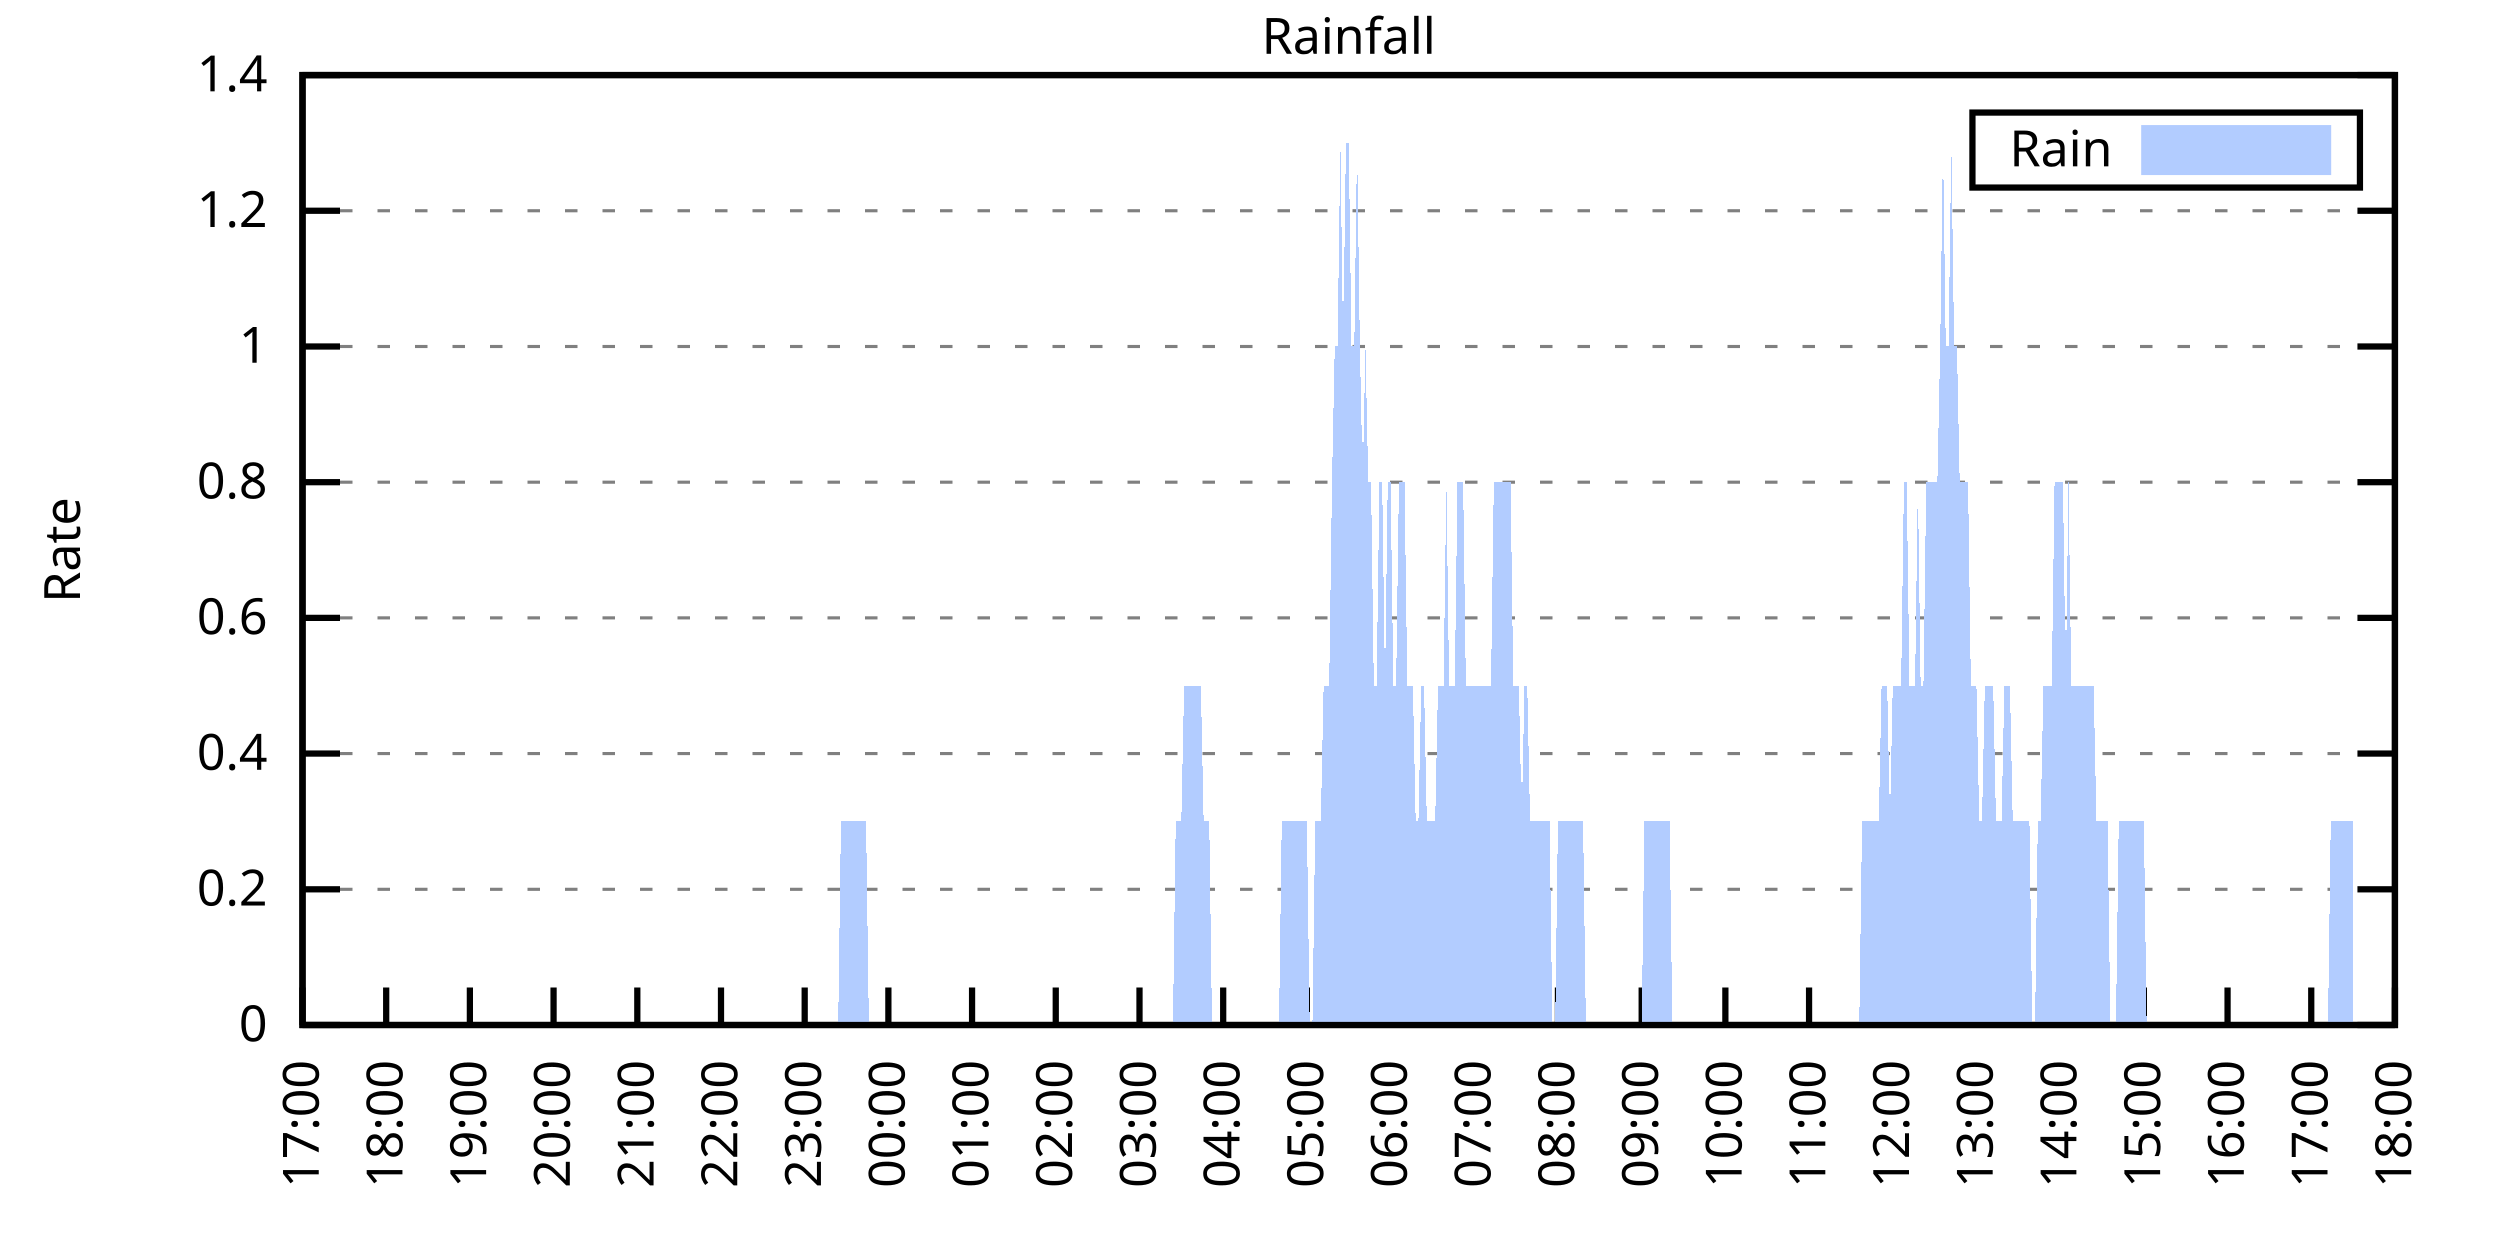
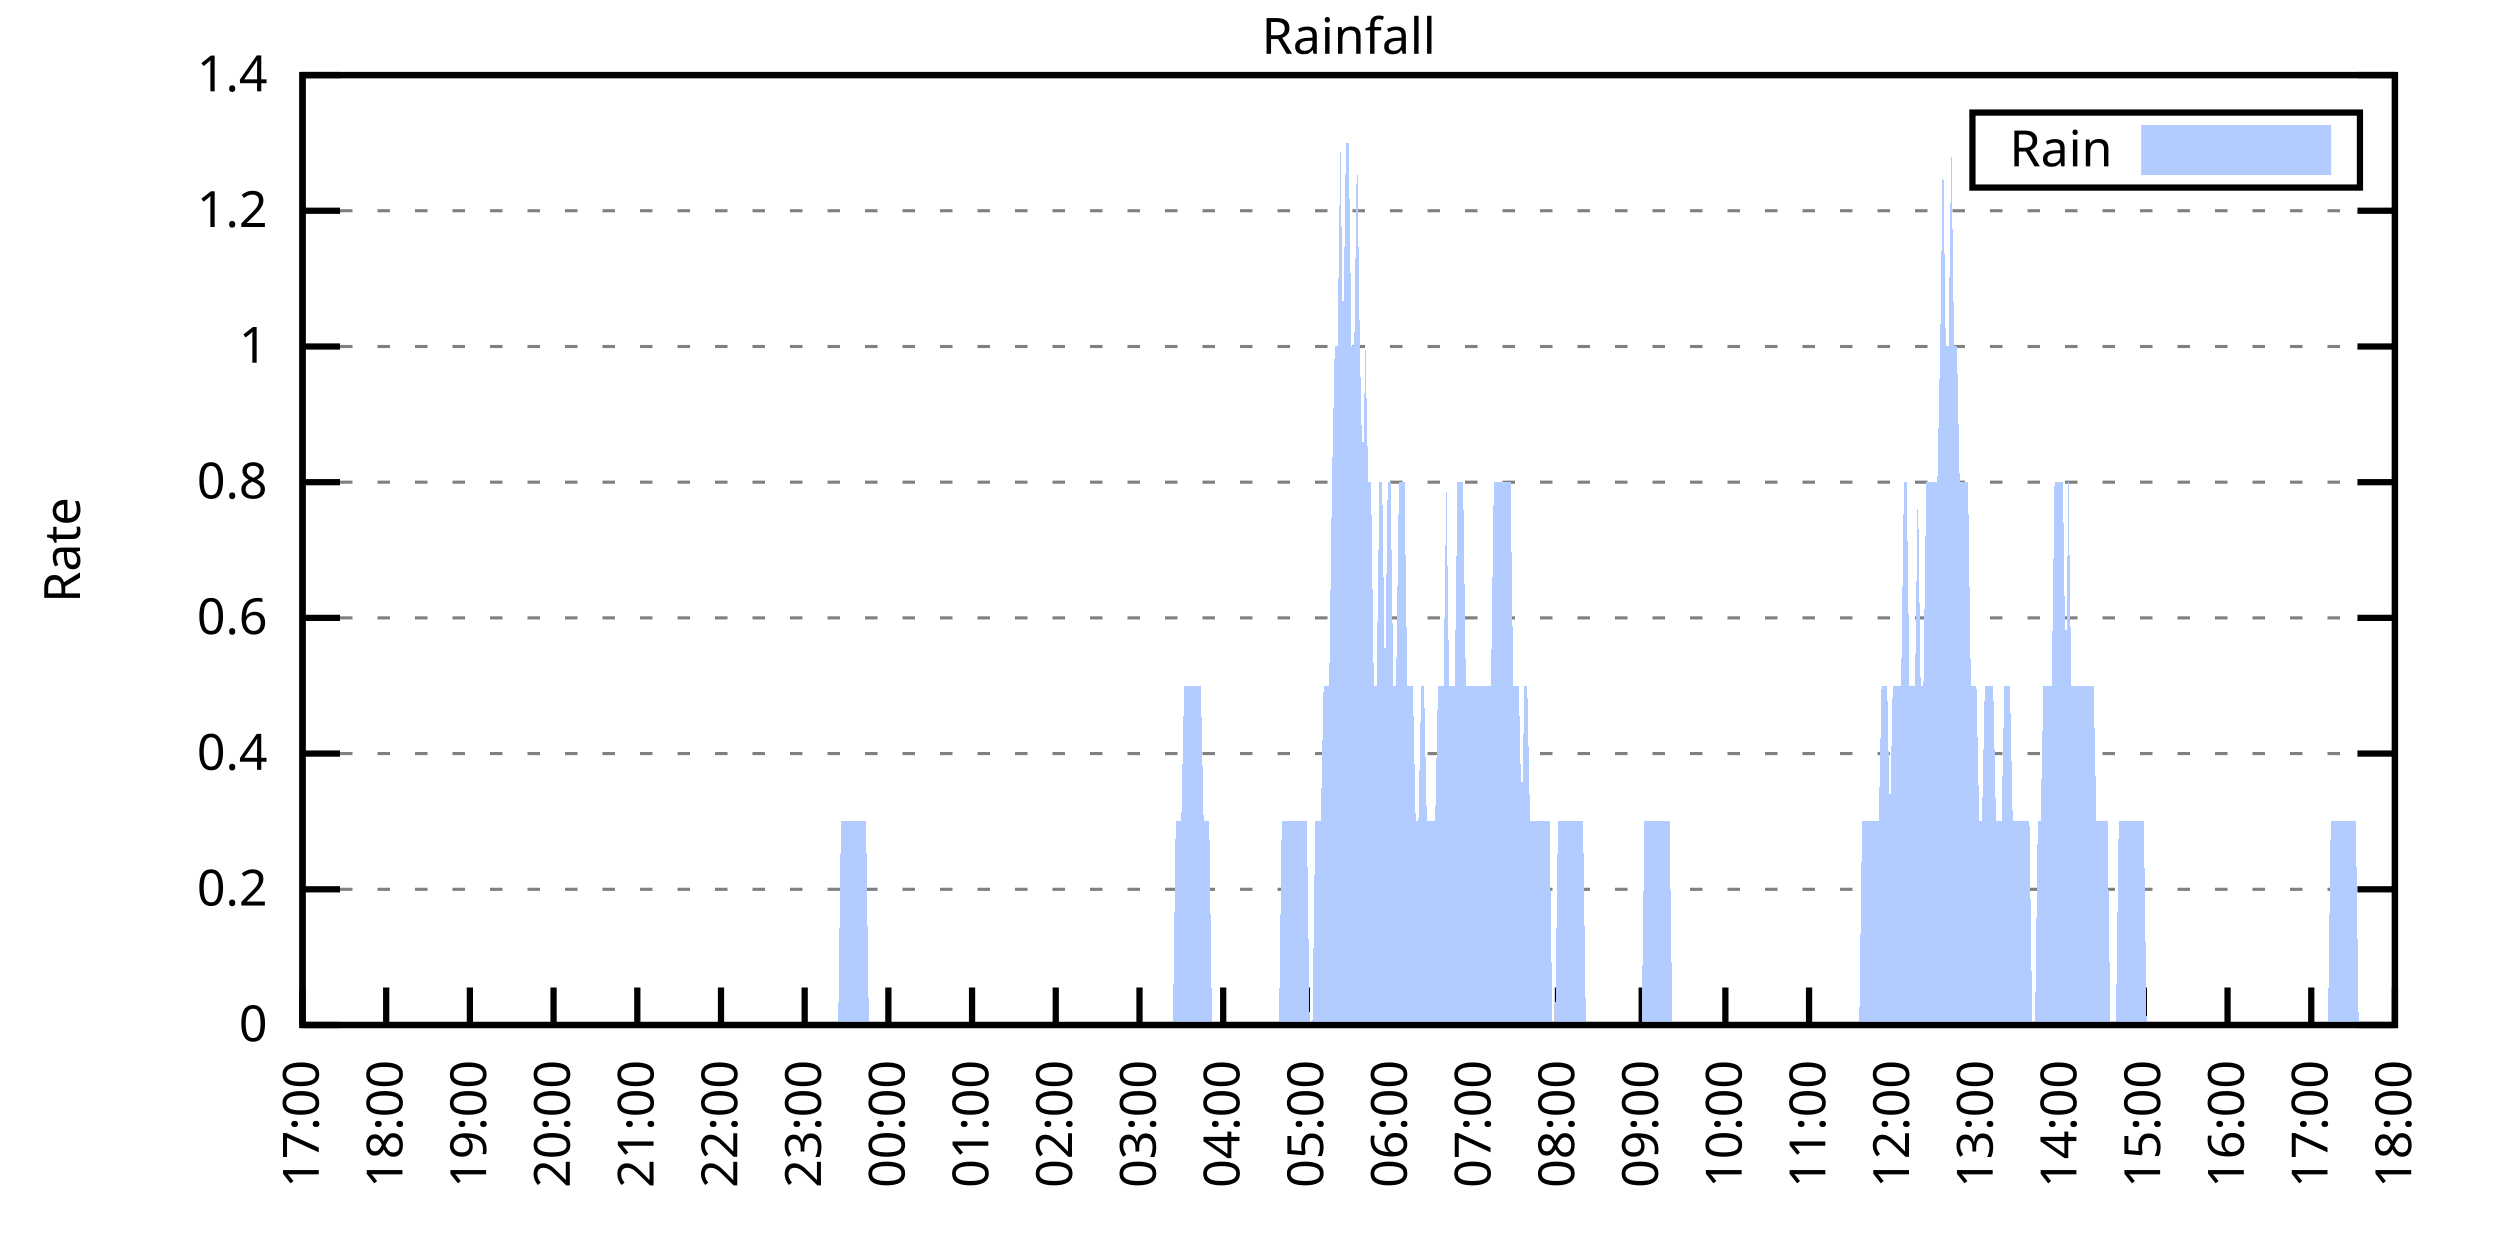
<svg xmlns="http://www.w3.org/2000/svg" xmlns:xlink="http://www.w3.org/1999/xlink" width="400" height="200" viewBox="0 0 400 200">
  <g id="gnuplot_canvas">
    <rect x="0" y="0" width="400" height="200" fill="none" />
    <defs>
      <circle id="gpDot" r="0.5" stroke-width="0.5" stroke="currentColor" />
      <path id="gpPt0" stroke-width="0.333" stroke="currentColor" d="M-1,0 h2 M0,-1 v2" />
      <path id="gpPt1" stroke-width="0.333" stroke="currentColor" d="M-1,-1 L1,1 M1,-1 L-1,1" />
      <path id="gpPt2" stroke-width="0.333" stroke="currentColor" d="M-1,0 L1,0 M0,-1 L0,1 M-1,-1 L1,1 M-1,1 L1,-1" />
      <rect id="gpPt3" stroke-width="0.333" stroke="currentColor" x="-1" y="-1" width="2" height="2" />
      <rect id="gpPt4" stroke-width="0.333" stroke="currentColor" fill="currentColor" x="-1" y="-1" width="2" height="2" />
      <circle id="gpPt5" stroke-width="0.333" stroke="currentColor" cx="0" cy="0" r="1" />
      <use xlink:href="#gpPt5" id="gpPt6" fill="currentColor" stroke="none" />
      <path id="gpPt7" stroke-width="0.333" stroke="currentColor" d="M0,-1.33 L-1.33,0.67 L1.33,0.67 z" />
      <use xlink:href="#gpPt7" id="gpPt8" fill="currentColor" stroke="none" />
      <use xlink:href="#gpPt7" id="gpPt9" stroke="currentColor" transform="rotate(180)" />
      <use xlink:href="#gpPt9" id="gpPt10" fill="currentColor" stroke="none" />
      <use xlink:href="#gpPt3" id="gpPt11" stroke="currentColor" transform="rotate(45)" />
      <use xlink:href="#gpPt11" id="gpPt12" fill="currentColor" stroke="none" />
      <path id="gpPt13" stroke-width="0.333" stroke="currentColor" d="M0,1.330 L1.265,0.411 L0.782,-1.067 L-0.782,-1.076 L-1.265,0.411 z" />
      <use xlink:href="#gpPt13" id="gpPt14" fill="currentColor" stroke="none" />
      <filter id="textbox" filterUnits="objectBoundingBox" x="0" y="0" height="1" width="1">
        <feFlood flood-color="white" flood-opacity="1" result="bgnd" />
        <feComposite in="SourceGraphic" in2="bgnd" operator="atop" />
      </filter>
      <filter id="greybox" filterUnits="objectBoundingBox" x="0" y="0" height="1" width="1">
        <feFlood flood-color="lightgrey" flood-opacity="1" result="grey" />
        <feComposite in="SourceGraphic" in2="grey" operator="atop" />
      </filter>
    </defs>
    <g fill="none" color="white" stroke="currentColor" stroke-width="1.00" stroke-linecap="butt" stroke-linejoin="miter">
</g>
    <g fill="none" color="black" stroke="currentColor" stroke-width="1.00" stroke-linecap="butt" stroke-linejoin="miter">
      <g stroke="none" shape-rendering="crispEdges">
        <polygon fill="rgb(255, 255, 255)" points="48.40,164.00 383.18,164.00 383.18,12.02 48.40,12.02 " />
      </g>
    </g>
    <g fill="none" color="black" stroke="currentColor" stroke-width="1.00" stroke-linecap="butt" stroke-linejoin="miter">
</g>
    <g fill="none" color="black" stroke="black" stroke-width="0.50" stroke-linecap="butt" stroke-linejoin="miter">
</g>
    <g fill="none" color="gray" stroke="currentColor" stroke-width="0.50" stroke-linecap="butt" stroke-linejoin="miter">
      <path stroke="gray" stroke-dasharray="2,4" class="gridline" d="M48.40,164.00 L383.19,164.00  " />
    </g>
    <g fill="none" color="gray" stroke="gray" stroke-width="1.00" stroke-linecap="butt" stroke-linejoin="miter">
</g>
    <g fill="none" color="black" stroke="currentColor" stroke-width="1.00" stroke-linecap="butt" stroke-linejoin="miter">
      <path stroke="black" d="M48.40,164.00 L54.40,164.00 M383.19,164.00 L377.19,164.00  " />
      <g transform="translate(42.80,166.60)" stroke="none" fill="black" font-family="Sans" font-size="8.00" text-anchor="end">
        <text>
          <tspan font-family="Sans"> 0</tspan>
        </text>
      </g>
    </g>
    <g fill="none" color="black" stroke="currentColor" stroke-width="1.00" stroke-linecap="butt" stroke-linejoin="miter">
</g>
    <g fill="none" color="black" stroke="black" stroke-width="0.50" stroke-linecap="butt" stroke-linejoin="miter">
</g>
    <g fill="none" color="gray" stroke="currentColor" stroke-width="0.50" stroke-linecap="butt" stroke-linejoin="miter">
      <path stroke="gray" stroke-dasharray="2,4" class="gridline" d="M48.40,142.29 L383.19,142.29  " />
    </g>
    <g fill="none" color="gray" stroke="gray" stroke-width="1.00" stroke-linecap="butt" stroke-linejoin="miter">
</g>
    <g fill="none" color="black" stroke="currentColor" stroke-width="1.00" stroke-linecap="butt" stroke-linejoin="miter">
      <path stroke="black" d="M48.40,142.29 L54.40,142.29 M383.19,142.29 L377.19,142.29  " />
      <g transform="translate(42.80,144.89)" stroke="none" fill="black" font-family="Sans" font-size="8.00" text-anchor="end">
        <text>
          <tspan font-family="Sans"> 0.2</tspan>
        </text>
      </g>
    </g>
    <g fill="none" color="black" stroke="currentColor" stroke-width="1.00" stroke-linecap="butt" stroke-linejoin="miter">
</g>
    <g fill="none" color="black" stroke="black" stroke-width="0.50" stroke-linecap="butt" stroke-linejoin="miter">
</g>
    <g fill="none" color="gray" stroke="currentColor" stroke-width="0.50" stroke-linecap="butt" stroke-linejoin="miter">
      <path stroke="gray" stroke-dasharray="2,4" class="gridline" d="M48.40,120.57 L383.19,120.57  " />
    </g>
    <g fill="none" color="gray" stroke="gray" stroke-width="1.00" stroke-linecap="butt" stroke-linejoin="miter">
</g>
    <g fill="none" color="black" stroke="currentColor" stroke-width="1.00" stroke-linecap="butt" stroke-linejoin="miter">
      <path stroke="black" d="M48.40,120.57 L54.40,120.57 M383.19,120.57 L377.19,120.57  " />
      <g transform="translate(42.80,123.17)" stroke="none" fill="black" font-family="Sans" font-size="8.00" text-anchor="end">
        <text>
          <tspan font-family="Sans"> 0.4</tspan>
        </text>
      </g>
    </g>
    <g fill="none" color="black" stroke="currentColor" stroke-width="1.00" stroke-linecap="butt" stroke-linejoin="miter">
</g>
    <g fill="none" color="black" stroke="black" stroke-width="0.50" stroke-linecap="butt" stroke-linejoin="miter">
</g>
    <g fill="none" color="gray" stroke="currentColor" stroke-width="0.50" stroke-linecap="butt" stroke-linejoin="miter">
      <path stroke="gray" stroke-dasharray="2,4" class="gridline" d="M48.40,98.86 L383.19,98.86  " />
    </g>
    <g fill="none" color="gray" stroke="gray" stroke-width="1.00" stroke-linecap="butt" stroke-linejoin="miter">
</g>
    <g fill="none" color="black" stroke="currentColor" stroke-width="1.00" stroke-linecap="butt" stroke-linejoin="miter">
      <path stroke="black" d="M48.40,98.86 L54.40,98.86 M383.19,98.86 L377.19,98.86  " />
      <g transform="translate(42.80,101.46)" stroke="none" fill="black" font-family="Sans" font-size="8.00" text-anchor="end">
        <text>
          <tspan font-family="Sans"> 0.6</tspan>
        </text>
      </g>
    </g>
    <g fill="none" color="black" stroke="currentColor" stroke-width="1.00" stroke-linecap="butt" stroke-linejoin="miter">
</g>
    <g fill="none" color="black" stroke="black" stroke-width="0.50" stroke-linecap="butt" stroke-linejoin="miter">
</g>
    <g fill="none" color="gray" stroke="currentColor" stroke-width="0.50" stroke-linecap="butt" stroke-linejoin="miter">
      <path stroke="gray" stroke-dasharray="2,4" class="gridline" d="M48.40,77.15 L383.19,77.15  " />
    </g>
    <g fill="none" color="gray" stroke="gray" stroke-width="1.00" stroke-linecap="butt" stroke-linejoin="miter">
</g>
    <g fill="none" color="black" stroke="currentColor" stroke-width="1.00" stroke-linecap="butt" stroke-linejoin="miter">
      <path stroke="black" d="M48.40,77.15 L54.40,77.15 M383.19,77.15 L377.19,77.15  " />
      <g transform="translate(42.80,79.75)" stroke="none" fill="black" font-family="Sans" font-size="8.00" text-anchor="end">
        <text>
          <tspan font-family="Sans"> 0.8</tspan>
        </text>
      </g>
    </g>
    <g fill="none" color="black" stroke="currentColor" stroke-width="1.00" stroke-linecap="butt" stroke-linejoin="miter">
</g>
    <g fill="none" color="black" stroke="black" stroke-width="0.50" stroke-linecap="butt" stroke-linejoin="miter">
</g>
    <g fill="none" color="gray" stroke="currentColor" stroke-width="0.50" stroke-linecap="butt" stroke-linejoin="miter">
      <path stroke="gray" stroke-dasharray="2,4" class="gridline" d="M48.40,55.44 L383.19,55.44  " />
    </g>
    <g fill="none" color="gray" stroke="gray" stroke-width="1.00" stroke-linecap="butt" stroke-linejoin="miter">
</g>
    <g fill="none" color="black" stroke="currentColor" stroke-width="1.00" stroke-linecap="butt" stroke-linejoin="miter">
      <path stroke="black" d="M48.40,55.44 L54.40,55.44 M383.19,55.44 L377.19,55.44  " />
      <g transform="translate(42.80,58.04)" stroke="none" fill="black" font-family="Sans" font-size="8.00" text-anchor="end">
        <text>
          <tspan font-family="Sans"> 1</tspan>
        </text>
      </g>
    </g>
    <g fill="none" color="black" stroke="currentColor" stroke-width="1.00" stroke-linecap="butt" stroke-linejoin="miter">
</g>
    <g fill="none" color="black" stroke="black" stroke-width="0.50" stroke-linecap="butt" stroke-linejoin="miter">
</g>
    <g fill="none" color="gray" stroke="currentColor" stroke-width="0.50" stroke-linecap="butt" stroke-linejoin="miter">
      <path stroke="gray" stroke-dasharray="2,4" class="gridline" d="M48.40,33.72 L383.19,33.72  " />
    </g>
    <g fill="none" color="gray" stroke="gray" stroke-width="1.00" stroke-linecap="butt" stroke-linejoin="miter">
</g>
    <g fill="none" color="black" stroke="currentColor" stroke-width="1.00" stroke-linecap="butt" stroke-linejoin="miter">
      <path stroke="black" d="M48.40,33.72 L54.40,33.72 M383.19,33.72 L377.19,33.72  " />
      <g transform="translate(42.80,36.32)" stroke="none" fill="black" font-family="Sans" font-size="8.00" text-anchor="end">
        <text>
          <tspan font-family="Sans"> 1.2</tspan>
        </text>
      </g>
    </g>
    <g fill="none" color="black" stroke="currentColor" stroke-width="1.00" stroke-linecap="butt" stroke-linejoin="miter">
</g>
    <g fill="none" color="black" stroke="black" stroke-width="0.50" stroke-linecap="butt" stroke-linejoin="miter">
</g>
    <g fill="none" color="gray" stroke="currentColor" stroke-width="0.50" stroke-linecap="butt" stroke-linejoin="miter">
      <path stroke="gray" stroke-dasharray="2,4" class="gridline" d="M48.40,12.01 L383.19,12.01  " />
    </g>
    <g fill="none" color="gray" stroke="gray" stroke-width="1.00" stroke-linecap="butt" stroke-linejoin="miter">
</g>
    <g fill="none" color="black" stroke="currentColor" stroke-width="1.00" stroke-linecap="butt" stroke-linejoin="miter">
      <path stroke="black" d="M48.40,12.01 L54.40,12.01 M383.19,12.01 L377.19,12.01  " />
      <g transform="translate(42.80,14.61)" stroke="none" fill="black" font-family="Sans" font-size="8.00" text-anchor="end">
        <text>
          <tspan font-family="Sans"> 1.4</tspan>
        </text>
      </g>
    </g>
    <g fill="none" color="black" stroke="currentColor" stroke-width="1.00" stroke-linecap="butt" stroke-linejoin="miter">
      <path stroke="black" d="M48.40,164.00 L48.40,158.00  " />
      <g transform="translate(51.00,169.60) rotate(270.00)" stroke="none" fill="black" font-family="Sans" font-size="8.00" text-anchor="end">
        <text>
          <tspan font-family="Sans">17:00</tspan>
        </text>
      </g>
    </g>
    <g fill="none" color="black" stroke="currentColor" stroke-width="1.00" stroke-linecap="butt" stroke-linejoin="miter">
      <path stroke="black" d="M61.79,164.00 L61.79,158.00  " />
      <g transform="translate(64.39,169.60) rotate(270.00)" stroke="none" fill="black" font-family="Sans" font-size="8.00" text-anchor="end">
        <text>
          <tspan font-family="Sans">18:00</tspan>
        </text>
      </g>
    </g>
    <g fill="none" color="black" stroke="currentColor" stroke-width="1.00" stroke-linecap="butt" stroke-linejoin="miter">
      <path stroke="black" d="M75.18,164.00 L75.18,158.00  " />
      <g transform="translate(77.78,169.60) rotate(270.00)" stroke="none" fill="black" font-family="Sans" font-size="8.00" text-anchor="end">
        <text>
          <tspan font-family="Sans">19:00</tspan>
        </text>
      </g>
    </g>
    <g fill="none" color="black" stroke="currentColor" stroke-width="1.00" stroke-linecap="butt" stroke-linejoin="miter">
      <path stroke="black" d="M88.57,164.00 L88.57,158.00  " />
      <g transform="translate(91.17,169.60) rotate(270.00)" stroke="none" fill="black" font-family="Sans" font-size="8.00" text-anchor="end">
        <text>
          <tspan font-family="Sans">20:00</tspan>
        </text>
      </g>
    </g>
    <g fill="none" color="black" stroke="currentColor" stroke-width="1.00" stroke-linecap="butt" stroke-linejoin="miter">
      <path stroke="black" d="M101.97,164.00 L101.97,158.00  " />
      <g transform="translate(104.57,169.60) rotate(270.00)" stroke="none" fill="black" font-family="Sans" font-size="8.00" text-anchor="end">
        <text>
          <tspan font-family="Sans">21:00</tspan>
        </text>
      </g>
    </g>
    <g fill="none" color="black" stroke="currentColor" stroke-width="1.00" stroke-linecap="butt" stroke-linejoin="miter">
      <path stroke="black" d="M115.36,164.00 L115.36,158.00  " />
      <g transform="translate(117.96,169.60) rotate(270.00)" stroke="none" fill="black" font-family="Sans" font-size="8.00" text-anchor="end">
        <text>
          <tspan font-family="Sans">22:00</tspan>
        </text>
      </g>
    </g>
    <g fill="none" color="black" stroke="currentColor" stroke-width="1.00" stroke-linecap="butt" stroke-linejoin="miter">
      <path stroke="black" d="M128.75,164.00 L128.75,158.00  " />
      <g transform="translate(131.35,169.60) rotate(270.00)" stroke="none" fill="black" font-family="Sans" font-size="8.00" text-anchor="end">
        <text>
          <tspan font-family="Sans">23:00</tspan>
        </text>
      </g>
    </g>
    <g fill="none" color="black" stroke="currentColor" stroke-width="1.00" stroke-linecap="butt" stroke-linejoin="miter">
      <path stroke="black" d="M142.14,164.00 L142.14,158.00  " />
      <g transform="translate(144.74,169.60) rotate(270.00)" stroke="none" fill="black" font-family="Sans" font-size="8.00" text-anchor="end">
        <text>
          <tspan font-family="Sans">00:00</tspan>
        </text>
      </g>
    </g>
    <g fill="none" color="black" stroke="currentColor" stroke-width="1.00" stroke-linecap="butt" stroke-linejoin="miter">
      <path stroke="black" d="M155.53,164.00 L155.53,158.00  " />
      <g transform="translate(158.13,169.60) rotate(270.00)" stroke="none" fill="black" font-family="Sans" font-size="8.00" text-anchor="end">
        <text>
          <tspan font-family="Sans">01:00</tspan>
        </text>
      </g>
    </g>
    <g fill="none" color="black" stroke="currentColor" stroke-width="1.00" stroke-linecap="butt" stroke-linejoin="miter">
      <path stroke="black" d="M168.92,164.00 L168.92,158.00  " />
      <g transform="translate(171.52,169.60) rotate(270.00)" stroke="none" fill="black" font-family="Sans" font-size="8.00" text-anchor="end">
        <text>
          <tspan font-family="Sans">02:00</tspan>
        </text>
      </g>
    </g>
    <g fill="none" color="black" stroke="currentColor" stroke-width="1.00" stroke-linecap="butt" stroke-linejoin="miter">
      <path stroke="black" d="M182.32,164.00 L182.32,158.00  " />
      <g transform="translate(184.92,169.60) rotate(270.00)" stroke="none" fill="black" font-family="Sans" font-size="8.00" text-anchor="end">
        <text>
          <tspan font-family="Sans">03:00</tspan>
        </text>
      </g>
    </g>
    <g fill="none" color="black" stroke="currentColor" stroke-width="1.00" stroke-linecap="butt" stroke-linejoin="miter">
      <path stroke="black" d="M195.71,164.00 L195.71,158.00  " />
      <g transform="translate(198.31,169.60) rotate(270.00)" stroke="none" fill="black" font-family="Sans" font-size="8.00" text-anchor="end">
        <text>
          <tspan font-family="Sans">04:00</tspan>
        </text>
      </g>
    </g>
    <g fill="none" color="black" stroke="currentColor" stroke-width="1.00" stroke-linecap="butt" stroke-linejoin="miter">
      <path stroke="black" d="M209.10,164.00 L209.10,158.00  " />
      <g transform="translate(211.70,169.60) rotate(270.00)" stroke="none" fill="black" font-family="Sans" font-size="8.00" text-anchor="end">
        <text>
          <tspan font-family="Sans">05:00</tspan>
        </text>
      </g>
    </g>
    <g fill="none" color="black" stroke="currentColor" stroke-width="1.00" stroke-linecap="butt" stroke-linejoin="miter">
      <path stroke="black" d="M222.49,164.00 L222.49,158.00  " />
      <g transform="translate(225.09,169.60) rotate(270.00)" stroke="none" fill="black" font-family="Sans" font-size="8.00" text-anchor="end">
        <text>
          <tspan font-family="Sans">06:00</tspan>
        </text>
      </g>
    </g>
    <g fill="none" color="black" stroke="currentColor" stroke-width="1.00" stroke-linecap="butt" stroke-linejoin="miter">
      <path stroke="black" d="M235.88,164.00 L235.88,158.00  " />
      <g transform="translate(238.48,169.60) rotate(270.00)" stroke="none" fill="black" font-family="Sans" font-size="8.00" text-anchor="end">
        <text>
          <tspan font-family="Sans">07:00</tspan>
        </text>
      </g>
    </g>
    <g fill="none" color="black" stroke="currentColor" stroke-width="1.00" stroke-linecap="butt" stroke-linejoin="miter">
      <path stroke="black" d="M249.27,164.00 L249.27,158.00  " />
      <g transform="translate(251.87,169.60) rotate(270.00)" stroke="none" fill="black" font-family="Sans" font-size="8.00" text-anchor="end">
        <text>
          <tspan font-family="Sans">08:00</tspan>
        </text>
      </g>
    </g>
    <g fill="none" color="black" stroke="currentColor" stroke-width="1.00" stroke-linecap="butt" stroke-linejoin="miter">
      <path stroke="black" d="M262.67,164.00 L262.67,158.00  " />
      <g transform="translate(265.27,169.60) rotate(270.00)" stroke="none" fill="black" font-family="Sans" font-size="8.00" text-anchor="end">
        <text>
          <tspan font-family="Sans">09:00</tspan>
        </text>
      </g>
    </g>
    <g fill="none" color="black" stroke="currentColor" stroke-width="1.00" stroke-linecap="butt" stroke-linejoin="miter">
      <path stroke="black" d="M276.06,164.00 L276.06,158.00  " />
      <g transform="translate(278.66,169.60) rotate(270.00)" stroke="none" fill="black" font-family="Sans" font-size="8.00" text-anchor="end">
        <text>
          <tspan font-family="Sans">10:00</tspan>
        </text>
      </g>
    </g>
    <g fill="none" color="black" stroke="currentColor" stroke-width="1.00" stroke-linecap="butt" stroke-linejoin="miter">
      <path stroke="black" d="M289.45,164.00 L289.45,158.00  " />
      <g transform="translate(292.05,169.60) rotate(270.00)" stroke="none" fill="black" font-family="Sans" font-size="8.00" text-anchor="end">
        <text>
          <tspan font-family="Sans">11:00</tspan>
        </text>
      </g>
    </g>
    <g fill="none" color="black" stroke="currentColor" stroke-width="1.00" stroke-linecap="butt" stroke-linejoin="miter">
      <path stroke="black" d="M302.84,164.00 L302.84,158.00  " />
      <g transform="translate(305.44,169.60) rotate(270.00)" stroke="none" fill="black" font-family="Sans" font-size="8.00" text-anchor="end">
        <text>
          <tspan font-family="Sans">12:00</tspan>
        </text>
      </g>
    </g>
    <g fill="none" color="black" stroke="currentColor" stroke-width="1.00" stroke-linecap="butt" stroke-linejoin="miter">
      <path stroke="black" d="M316.23,164.00 L316.23,158.00  " />
      <g transform="translate(318.83,169.60) rotate(270.00)" stroke="none" fill="black" font-family="Sans" font-size="8.00" text-anchor="end">
        <text>
          <tspan font-family="Sans">13:00</tspan>
        </text>
      </g>
    </g>
    <g fill="none" color="black" stroke="currentColor" stroke-width="1.00" stroke-linecap="butt" stroke-linejoin="miter">
      <path stroke="black" d="M329.62,164.00 L329.62,158.00  " />
      <g transform="translate(332.22,169.60) rotate(270.00)" stroke="none" fill="black" font-family="Sans" font-size="8.00" text-anchor="end">
        <text>
          <tspan font-family="Sans">14:00</tspan>
        </text>
      </g>
    </g>
    <g fill="none" color="black" stroke="currentColor" stroke-width="1.00" stroke-linecap="butt" stroke-linejoin="miter">
      <path stroke="black" d="M343.02,164.00 L343.02,158.00  " />
      <g transform="translate(345.62,169.60) rotate(270.00)" stroke="none" fill="black" font-family="Sans" font-size="8.00" text-anchor="end">
        <text>
          <tspan font-family="Sans">15:00</tspan>
        </text>
      </g>
    </g>
    <g fill="none" color="black" stroke="currentColor" stroke-width="1.00" stroke-linecap="butt" stroke-linejoin="miter">
      <path stroke="black" d="M356.41,164.00 L356.41,158.00  " />
      <g transform="translate(359.01,169.60) rotate(270.00)" stroke="none" fill="black" font-family="Sans" font-size="8.00" text-anchor="end">
        <text>
          <tspan font-family="Sans">16:00</tspan>
        </text>
      </g>
    </g>
    <g fill="none" color="black" stroke="currentColor" stroke-width="1.00" stroke-linecap="butt" stroke-linejoin="miter">
      <path stroke="black" d="M369.80,164.00 L369.80,158.00  " />
      <g transform="translate(372.40,169.60) rotate(270.00)" stroke="none" fill="black" font-family="Sans" font-size="8.00" text-anchor="end">
        <text>
          <tspan font-family="Sans">17:00</tspan>
        </text>
      </g>
    </g>
    <g fill="none" color="black" stroke="currentColor" stroke-width="1.00" stroke-linecap="butt" stroke-linejoin="miter">
      <path stroke="black" d="M383.19,164.00 L383.19,158.00  " />
      <g transform="translate(385.79,169.60) rotate(270.00)" stroke="none" fill="black" font-family="Sans" font-size="8.00" text-anchor="end">
        <text>
          <tspan font-family="Sans">18:00</tspan>
        </text>
      </g>
    </g>
    <g fill="none" color="black" stroke="currentColor" stroke-width="1.00" stroke-linecap="butt" stroke-linejoin="miter">
</g>
    <g fill="none" color="black" stroke="currentColor" stroke-width="1.00" stroke-linecap="butt" stroke-linejoin="miter">
      <path stroke="black" d="M48.40,12.01 L48.40,164.00 L383.19,164.00 L383.19,12.01 L48.40,12.01 Z  " />
    </g>
    <g fill="none" color="black" stroke="currentColor" stroke-width="1.00" stroke-linecap="butt" stroke-linejoin="miter">
</g>
    <g fill="none" color="black" stroke="currentColor" stroke-width="1.00" stroke-linecap="butt" stroke-linejoin="miter">
      <path stroke="black" d="M315.59,30.01 L315.59,18.01 L377.59,18.01 L377.59,30.01 L315.59,30.01 Z  " />
    </g>
    <g id="Rainfall_plot_1">
      <g fill="none" color="white" stroke="black" stroke-width="2.00" stroke-linecap="butt" stroke-linejoin="miter">
</g>
      <g fill="none" color="black" stroke="currentColor" stroke-width="2.00" stroke-linecap="butt" stroke-linejoin="miter">
        <g transform="translate(337.99,26.61)" stroke="none" fill="black" font-family="Sans" font-size="8.00" text-anchor="end">
          <text>
            <tspan font-family="Sans">Rain</tspan>
          </text>
        </g>
      </g>
      <g fill="none" color="black" stroke="currentColor" stroke-width="2.00" stroke-linecap="butt" stroke-linejoin="miter">
        <g stroke="none" shape-rendering="crispEdges">
          <polygon fill="rgb(178, 204, 255)" points="343.59,27.01 371.99,27.01 371.99,21.01 343.59,21.01 " />
        </g>
        <path stroke="rgb(178, 204, 255)" d="M343.59,27.01 L371.99,27.01 L371.99,21.01 L343.59,21.01 L343.59,27.01 Z  " />
      </g>
      <g fill="none" color="black" stroke="currentColor" stroke-width="2.00" stroke-linecap="butt" stroke-linejoin="miter">
        <g stroke="none" shape-rendering="crispEdges">
-           <polygon fill="rgb(178, 204, 255)" points="55.54,164.00 55.99,164.00 56.43,164.00 56.88,164.00 57.33,164.00 57.77,164.00 58.22,164.00 58.67,164.00 59.11,164.00 59.56,164.00 60.01,164.00 60.45,164.00 60.90,164.00 61.35,164.00 61.79,164.00 62.24,164.00 62.68,164.00 63.13,164.00 63.58,164.00 64.02,164.00 64.47,164.00 64.92,164.00 65.36,164.00 65.81,164.00 66.26,164.00 66.70,164.00 67.15,164.00 67.59,164.00 68.04,164.00 68.49,164.00 68.93,164.00 69.38,164.00 69.83,164.00 70.27,164.00 70.72,164.00 71.17,164.00 71.61,164.00 72.06,164.00 72.50,164.00 72.95,164.00 73.40,164.00 73.84,164.00 74.29,164.00 74.74,164.00 75.18,164.00 75.63,164.00 76.08,164.00 76.52,164.00 76.97,164.00 77.42,164.00 77.86,164.00 78.31,164.00 78.75,164.00 79.20,164.00 79.65,164.00 80.09,164.00 80.54,164.00 80.99,164.00 81.43,164.00 81.88,164.00 82.33,164.00 82.77,164.00 83.22,164.00 83.66,164.00 84.11,164.00 84.56,164.00 85.00,164.00 85.45,164.00 85.90,164.00 86.34,164.00 86.79,164.00 87.24,164.00 87.68,164.00 88.13,164.00 88.57,164.00 89.02,164.00 89.47,164.00 89.91,164.00 90.36,164.00 90.81,164.00 91.25,164.00 91.70,164.00 92.15,164.00 92.59,164.00 93.04,164.00 93.49,164.00 93.93,164.00 94.38,164.00 94.82,164.00 95.27,164.00 95.72,164.00 96.16,164.00 96.61,164.00 97.06,164.00 97.50,164.00 97.95,164.00 98.40,164.00 98.84,164.00 99.29,164.00 99.73,164.00 100.18,164.00 100.63,164.00 101.07,164.00 101.52,164.00 101.97,164.00 102.41,164.00 102.86,164.00 103.31,164.00 103.75,164.00 104.20,164.00 104.64,164.00 105.09,164.00 105.54,164.00 105.98,164.00 106.43,164.00 106.88,164.00 107.32,164.00 107.77,164.00 108.22,164.00 108.66,164.00 109.11,164.00 109.55,164.00 110.00,164.00 110.45,164.00 110.89,164.00 111.34,164.00 111.79,164.00 112.23,164.00 112.68,164.00 113.13,164.00 113.57,164.00 114.02,164.00 114.47,164.00 114.91,164.00 115.36,164.00 115.80,164.00 116.25,164.00 116.70,164.00 117.14,164.00 117.59,164.00 118.04,164.00 118.48,164.00 118.93,164.00 119.38,164.00 119.82,164.00 120.27,164.00 120.71,164.00 121.16,164.00 121.61,164.00 122.05,164.00 122.50,164.00 122.95,164.00 123.39,164.00 123.84,164.00 124.29,164.00 124.73,164.00 125.18,164.00 125.62,164.00 126.07,164.00 126.52,164.00 126.96,164.00 127.41,164.00 127.86,164.00 128.30,164.00 128.75,164.00 129.20,164.00 129.64,164.00 130.09,164.00 130.54,164.00 130.98,164.00 131.43,164.00 131.87,164.00 132.32,164.00 132.77,164.00 133.21,164.00 133.66,164.00 134.11,164.00 134.55,131.43 135.00,131.43 135.45,131.43 135.89,131.43 136.34,131.43 136.78,131.43 137.23,131.43 137.68,131.43 138.12,131.43 138.57,131.43 139.02,164.00 139.46,164.00 139.91,164.00 140.36,164.00 140.80,164.00 141.25,164.00 141.69,164.00 142.14,164.00 142.59,164.00 143.03,164.00 143.48,164.00 143.93,164.00 144.37,164.00 144.82,164.00 145.27,164.00 145.71,164.00 146.16,164.00 146.61,164.00 147.05,164.00 147.50,164.00 147.94,164.00 148.39,164.00 148.84,164.00 149.28,164.00 149.73,164.00 150.18,164.00 150.62,164.00 151.07,164.00 151.52,164.00 151.96,164.00 152.41,164.00 152.85,164.00 153.30,164.00 153.75,164.00 154.19,164.00 154.64,164.00 155.09,164.00 155.53,164.00 155.98,164.00 156.43,164.00 156.87,164.00 157.32,164.00 157.76,164.00 158.21,164.00 158.66,164.00 159.10,164.00 159.55,164.00 160.00,164.00 160.44,164.00 160.89,164.00 161.34,164.00 161.78,164.00 162.23,164.00 162.67,164.00 163.12,164.00 163.57,164.00 164.01,164.00 164.46,164.00 164.91,164.00 165.35,164.00 165.80,164.00 166.25,164.00 166.69,164.00 167.14,164.00 167.59,164.00 168.03,164.00 168.48,164.00 168.92,164.00 169.37,164.00 169.82,164.00 170.26,164.00 170.71,164.00 171.16,164.00 171.60,164.00 172.05,164.00 172.50,164.00 172.94,164.00 173.39,164.00 173.83,164.00 174.28,164.00 174.73,164.00 175.17,164.00 175.62,164.00 176.07,164.00 176.51,164.00 176.96,164.00 177.41,164.00 177.85,164.00 178.30,164.00 178.74,164.00 179.19,164.00 179.64,164.00 180.08,164.00 180.53,164.00 180.98,164.00 181.42,164.00 181.87,164.00 182.32,164.00 182.76,164.00 183.21,164.00 183.66,164.00 184.10,164.00 184.55,164.00 184.99,164.00 185.44,164.00 185.89,164.00 186.33,164.00 186.78,164.00 187.23,164.00 187.67,164.00 188.12,131.43 188.57,131.43 189.01,131.43 189.46,109.72 189.90,109.72 190.35,109.72 190.80,109.72 191.24,109.72 191.69,109.72 192.14,109.72 192.58,131.43 193.03,131.43 193.48,131.43 193.92,164.00 194.37,164.00 194.81,164.00 195.26,164.00 195.71,164.00 196.15,164.00 196.60,164.00 197.05,164.00 197.49,164.00 197.94,164.00 198.39,164.00 198.83,164.00 199.28,164.00 199.73,164.00 200.17,164.00 200.62,164.00 201.06,164.00 201.51,164.00 201.96,164.00 202.40,164.00 202.85,164.00 203.30,164.00 203.74,164.00 204.19,164.00 204.64,164.00 205.08,131.43 205.53,131.43 205.97,131.43 206.42,131.43 206.87,131.43 207.31,131.43 207.76,131.43 208.21,131.43 208.65,131.43 209.10,131.43 209.55,164.00 209.99,164.00 210.44,131.43 210.88,131.43 211.33,131.43 211.78,109.72 212.22,109.72 212.67,109.72 213.12,77.15 213.56,55.44 214.01,55.44 214.46,22.87 214.90,55.44 215.35,22.87 215.80,22.87 216.24,55.44 216.69,55.44 217.13,22.87 217.58,55.44 218.03,77.15 218.47,55.44 218.92,77.15 219.37,77.15 219.81,109.72 220.26,109.72 220.71,77.15 221.15,77.15 221.60,109.72 222.04,77.15 222.49,77.15 222.94,109.72 223.38,109.72 223.83,77.15 224.28,77.15 224.72,77.15 225.17,109.72 225.62,109.72 226.06,109.72 226.51,131.43 226.95,131.43 227.40,109.72 227.85,109.72 228.29,131.43 228.74,131.43 229.19,131.43 229.63,131.43 230.08,109.72 230.53,109.72 230.97,109.72 231.42,77.15 231.86,109.72 232.31,109.72 232.76,109.72 233.20,77.15 233.65,77.15 234.10,77.15 234.54,109.72 234.99,109.72 235.44,109.72 235.88,109.72 236.33,109.72 236.78,109.72 237.22,109.72 237.67,109.72 238.11,109.72 238.56,109.72 239.01,77.15 239.45,77.15 239.90,77.15 240.35,77.15 240.79,77.15 241.24,77.15 241.69,77.15 242.13,109.72 242.58,109.72 243.02,109.72 243.47,131.43 243.92,109.72 244.36,109.72 244.81,131.43 245.26,131.43 245.70,131.43 246.15,131.43 246.60,131.43 247.04,131.43 247.49,131.43 247.93,131.43 248.38,164.00 248.83,164.00 249.27,131.43 249.72,131.43 250.17,131.43 250.61,131.43 251.06,131.43 251.51,131.43 251.95,131.43 252.40,131.43 252.85,131.43 253.29,131.43 253.74,164.00 254.18,164.00 254.63,164.00 255.08,164.00 255.52,164.00 255.97,164.00 256.42,164.00 256.86,164.00 257.31,164.00 257.76,164.00 258.20,164.00 258.65,164.00 259.09,164.00 259.54,164.00 259.99,164.00 260.43,164.00 260.88,164.00 261.33,164.00 261.77,164.00 262.22,164.00 262.67,164.00 263.11,131.43 263.56,131.43 264.00,131.43 264.45,131.43 264.90,131.43 265.34,131.43 265.79,131.43 266.24,131.43 266.68,131.43 267.13,131.43 267.58,164.00 268.02,164.00 268.47,164.00 268.92,164.00 269.36,164.00 269.81,164.00 270.25,164.00 270.70,164.00 271.15,164.00 271.59,164.00 272.04,164.00 272.49,164.00 272.93,164.00 273.38,164.00 273.83,164.00 274.27,164.00 274.72,164.00 275.16,164.00 275.61,164.00 276.06,164.00 276.50,164.00 276.95,164.00 277.40,164.00 277.84,164.00 278.29,164.00 278.74,164.00 279.18,164.00 279.63,164.00 280.07,164.00 280.52,164.00 280.97,164.00 281.41,164.00 281.86,164.00 282.31,164.00 282.75,164.00 283.20,164.00 283.65,164.00 284.09,164.00 284.54,164.00 284.98,164.00 285.43,164.00 285.88,164.00 286.32,164.00 286.77,164.00 287.22,164.00 287.66,164.00 288.11,164.00 288.56,164.00 289.00,164.00 289.45,164.00 289.90,164.00 290.34,164.00 290.79,164.00 291.23,164.00 291.68,164.00 292.13,164.00 292.57,164.00 293.02,164.00 293.47,164.00 293.91,164.00 294.36,164.00 294.81,164.00 295.25,164.00 295.70,164.00 296.14,164.00 296.59,164.00 297.04,164.00 297.48,164.00 297.93,131.43 298.38,131.43 298.82,131.43 299.27,131.43 299.72,131.43 300.16,131.43 300.61,131.43 301.05,109.72 301.50,109.72 301.95,109.72 302.39,131.43 302.84,109.72 303.29,109.72 303.73,109.72 304.18,109.72 304.63,77.15 305.07,77.15 305.52,109.72 305.97,109.72 306.41,109.72 306.86,77.15 307.30,109.72 307.75,109.72 308.20,77.15 308.64,77.15 309.09,77.15 309.54,77.15 309.98,77.15 310.43,55.44 310.88,22.87 311.32,55.44 311.77,55.44 312.21,22.87 312.66,55.44 313.11,55.44 313.55,77.15 314.00,77.15 314.45,77.15 314.89,77.15 315.34,109.72 315.79,109.72 316.23,109.72 316.68,131.43 317.12,131.43 317.57,109.72 318.02,109.72 318.46,109.72 318.91,109.72 319.36,131.43 319.80,131.43 320.25,131.43 320.70,109.72 321.14,109.72 321.59,109.72 322.04,131.43 322.48,131.43 322.93,131.43 323.37,131.43 323.82,131.43 324.27,131.43 324.71,131.43 325.16,164.00 325.61,164.00 326.05,131.43 326.50,131.43 326.95,109.72 327.39,109.72 327.84,109.72 328.28,109.72 328.73,77.15 329.18,77.15 329.62,77.15 330.07,77.15 330.52,109.72 330.96,77.15 331.41,109.72 331.86,109.72 332.30,109.72 332.75,109.72 333.19,109.72 333.64,109.72 334.09,109.72 334.53,109.72 334.98,109.72 335.43,131.43 335.87,131.43 336.32,131.43 336.77,131.43 337.21,131.43 337.66,164.00 338.10,164.00 338.55,164.00 339.00,131.43 339.44,131.43 339.89,131.43 340.34,131.43 340.78,131.43 341.23,131.43 341.68,131.43 342.12,131.43 342.57,131.43 343.02,131.43 343.46,164.00 343.91,164.00 344.35,164.00 344.80,164.00 345.25,164.00 345.69,164.00 346.14,164.00 346.59,164.00 347.03,164.00 347.48,164.00 347.93,164.00 348.37,164.00 348.82,164.00 349.26,164.00 349.71,164.00 350.16,164.00 350.60,164.00 351.05,164.00 351.50,164.00 351.94,164.00 352.39,164.00 352.84,164.00 353.28,164.00 353.73,164.00 354.17,164.00 354.62,164.00 355.07,164.00 355.51,164.00 355.96,164.00 356.41,164.00 356.85,164.00 357.30,164.00 357.75,164.00 358.19,164.00 358.64,164.00 359.09,164.00 359.53,164.00 359.98,164.00 360.42,164.00 360.87,164.00 361.32,164.00 361.76,164.00 362.21,164.00 362.66,164.00 363.10,164.00 363.55,164.00 364.00,164.00 364.44,164.00 364.89,164.00 365.33,164.00 365.78,164.00 366.23,164.00 366.67,164.00 367.12,164.00 367.57,164.00 368.01,164.00 368.46,164.00 368.91,164.00 369.35,164.00 369.80,164.00 370.24,164.00 370.69,164.00 371.14,164.00 371.58,164.00 372.03,164.00 372.48,164.00 372.92,131.43 373.37,131.43 373.82,131.43 374.26,131.43 374.71,131.43 375.16,131.43 375.60,131.43 376.05,131.43 376.49,131.43 376.49,164.00 55.54,164.00 " />
+           <polygon fill="rgb(178, 204, 255)" points="58.67,164.00 59.11,164.00 59.56,164.00 60.01,164.00 60.45,164.00 60.90,164.00 61.35,164.00 61.79,164.00 62.24,164.00 62.68,164.00 63.13,164.00 63.58,164.00 64.02,164.00 64.47,164.00 64.92,164.00 65.36,164.00 65.81,164.00 66.26,164.00 66.70,164.00 67.15,164.00 67.59,164.00 68.04,164.00 68.49,164.00 68.93,164.00 69.38,164.00 69.83,164.00 70.27,164.00 70.72,164.00 71.17,164.00 71.61,164.00 72.06,164.00 72.50,164.00 72.95,164.00 73.40,164.00 73.84,164.00 74.29,164.00 74.74,164.00 75.18,164.00 75.63,164.00 76.08,164.00 76.52,164.00 76.97,164.00 77.42,164.00 77.86,164.00 78.31,164.00 78.75,164.00 79.20,164.00 79.65,164.00 80.09,164.00 80.54,164.00 80.99,164.00 81.43,164.00 81.88,164.00 82.33,164.00 82.77,164.00 83.22,164.00 83.66,164.00 84.11,164.00 84.56,164.00 85.00,164.00 85.45,164.00 85.90,164.00 86.34,164.00 86.79,164.00 87.24,164.00 87.68,164.00 88.13,164.00 88.57,164.00 89.02,164.00 89.47,164.00 89.91,164.00 90.36,164.00 90.81,164.00 91.25,164.00 91.70,164.00 92.15,164.00 92.59,164.00 93.04,164.00 93.49,164.00 93.93,164.00 94.38,164.00 94.82,164.00 95.27,164.00 95.72,164.00 96.16,164.00 96.61,164.00 97.06,164.00 97.50,164.00 97.95,164.00 98.40,164.00 98.84,164.00 99.29,164.00 99.73,164.00 100.18,164.00 100.63,164.00 101.07,164.00 101.52,164.00 101.97,164.00 102.41,164.00 102.86,164.00 103.31,164.00 103.75,164.00 104.20,164.00 104.64,164.00 105.09,164.00 105.54,164.00 105.98,164.00 106.43,164.00 106.88,164.00 107.32,164.00 107.77,164.00 108.22,164.00 108.66,164.00 109.11,164.00 109.55,164.00 110.00,164.00 110.45,164.00 110.89,164.00 111.34,164.00 111.79,164.00 112.23,164.00 112.68,164.00 113.13,164.00 113.57,164.00 114.02,164.00 114.47,164.00 114.91,164.00 115.36,164.00 115.80,164.00 116.25,164.00 116.70,164.00 117.14,164.00 117.59,164.00 118.04,164.00 118.48,164.00 118.93,164.00 119.38,164.00 119.82,164.00 120.27,164.00 120.71,164.00 121.16,164.00 121.61,164.00 122.05,164.00 122.50,164.00 122.95,164.00 123.39,164.00 123.84,164.00 124.29,164.00 124.73,164.00 125.18,164.00 125.62,164.00 126.07,164.00 126.52,164.00 126.96,164.00 127.41,164.00 127.86,164.00 128.30,164.00 128.75,164.00 129.20,164.00 129.64,164.00 130.09,164.00 130.54,164.00 130.98,164.00 131.43,164.00 131.87,164.00 132.32,164.00 132.77,164.00 133.21,164.00 133.66,164.00 134.11,164.00 134.55,131.43 135.00,131.43 135.45,131.43 135.89,131.43 136.34,131.43 136.78,131.43 137.23,131.43 137.68,131.43 138.12,131.43 138.57,131.43 139.02,164.00 139.46,164.00 139.91,164.00 140.36,164.00 140.80,164.00 141.25,164.00 141.69,164.00 142.14,164.00 142.59,164.00 143.03,164.00 143.48,164.00 143.93,164.00 144.37,164.00 144.82,164.00 145.27,164.00 145.71,164.00 146.16,164.00 146.61,164.00 147.05,164.00 147.50,164.00 147.94,164.00 148.39,164.00 148.84,164.00 149.28,164.00 149.73,164.00 150.18,164.00 150.62,164.00 151.07,164.00 151.52,164.00 151.96,164.00 152.41,164.00 152.85,164.00 153.30,164.00 153.75,164.00 154.19,164.00 154.64,164.00 155.09,164.00 155.53,164.00 155.98,164.00 156.43,164.00 156.87,164.00 157.32,164.00 157.76,164.00 158.21,164.00 158.66,164.00 159.10,164.00 159.55,164.00 160.00,164.00 160.44,164.00 160.89,164.00 161.34,164.00 161.78,164.00 162.23,164.00 162.67,164.00 163.12,164.00 163.57,164.00 164.01,164.00 164.46,164.00 164.91,164.00 165.35,164.00 165.80,164.00 166.25,164.00 166.69,164.00 167.14,164.00 167.59,164.00 168.03,164.00 168.48,164.00 168.92,164.00 169.37,164.00 169.82,164.00 170.26,164.00 170.71,164.00 171.16,164.00 171.60,164.00 172.05,164.00 172.50,164.00 172.94,164.00 173.39,164.00 173.83,164.00 174.28,164.00 174.73,164.00 175.17,164.00 175.62,164.00 176.07,164.00 176.51,164.00 176.96,164.00 177.41,164.00 177.85,164.00 178.30,164.00 178.74,164.00 179.19,164.00 179.64,164.00 180.08,164.00 180.53,164.00 180.98,164.00 181.42,164.00 181.87,164.00 182.32,164.00 182.76,164.00 183.21,164.00 183.66,164.00 184.10,164.00 184.55,164.00 184.99,164.00 185.44,164.00 185.89,164.00 186.33,164.00 186.78,164.00 187.23,164.00 187.67,164.00 188.12,131.43 188.57,131.43 189.01,131.43 189.46,109.72 189.90,109.72 190.35,109.72 190.80,109.72 191.24,109.72 191.69,109.72 192.14,109.72 192.58,131.43 193.03,131.43 193.48,131.43 193.92,164.00 194.37,164.00 194.81,164.00 195.26,164.00 195.71,164.00 196.15,164.00 196.60,164.00 197.05,164.00 197.49,164.00 197.94,164.00 198.39,164.00 198.83,164.00 199.28,164.00 199.73,164.00 200.17,164.00 200.62,164.00 201.06,164.00 201.51,164.00 201.96,164.00 202.40,164.00 202.85,164.00 203.30,164.00 203.74,164.00 204.19,164.00 204.64,164.00 205.08,131.43 205.53,131.43 205.97,131.43 206.42,131.43 206.87,131.43 207.31,131.43 207.76,131.43 208.21,131.43 208.65,131.43 209.10,131.43 209.55,164.00 209.99,164.00 210.44,131.43 210.88,131.43 211.33,131.43 211.78,109.72 212.22,109.72 212.67,109.72 213.12,77.15 213.56,55.44 214.01,55.44 214.46,22.87 214.90,55.44 215.35,22.87 215.80,22.87 216.24,55.44 216.69,55.44 217.13,22.87 217.58,55.44 218.03,77.15 218.47,55.44 218.92,77.15 219.37,77.15 219.81,109.72 220.26,109.72 220.71,77.15 221.15,77.15 221.60,109.72 222.04,77.15 222.49,77.15 222.94,109.72 223.38,109.72 223.83,77.15 224.28,77.15 224.72,77.15 225.17,109.72 225.62,109.72 226.06,109.72 226.51,131.43 226.95,131.43 227.40,109.72 227.85,109.72 228.29,131.43 228.74,131.43 229.19,131.43 229.63,131.43 230.08,109.72 230.53,109.72 230.97,109.72 231.42,77.15 231.86,109.72 232.31,109.72 232.76,109.72 233.20,77.15 233.65,77.15 234.10,77.15 234.54,109.72 234.99,109.72 235.44,109.72 235.88,109.72 236.33,109.72 236.78,109.72 237.22,109.72 237.67,109.72 238.11,109.72 238.56,109.72 239.01,77.15 239.45,77.15 239.90,77.15 240.35,77.15 240.79,77.15 241.24,77.15 241.69,77.15 242.13,109.72 242.58,109.72 243.02,109.72 243.47,131.43 243.92,109.72 244.36,109.72 244.81,131.43 245.26,131.43 245.70,131.43 246.15,131.43 246.60,131.43 247.04,131.43 247.49,131.43 247.93,131.43 248.38,164.00 248.83,164.00 249.27,131.43 249.72,131.43 250.17,131.43 250.61,131.43 251.06,131.43 251.51,131.43 251.95,131.43 252.40,131.43 252.85,131.43 253.29,131.43 253.74,164.00 254.18,164.00 254.63,164.00 255.08,164.00 255.52,164.00 255.97,164.00 256.42,164.00 256.86,164.00 257.31,164.00 257.76,164.00 258.20,164.00 258.65,164.00 259.09,164.00 259.54,164.00 259.99,164.00 260.43,164.00 260.88,164.00 261.33,164.00 261.77,164.00 262.22,164.00 262.67,164.00 263.11,131.43 263.56,131.43 264.00,131.43 264.45,131.43 264.90,131.43 265.34,131.43 265.79,131.43 266.24,131.43 266.68,131.43 267.13,131.43 267.58,164.00 268.02,164.00 268.47,164.00 268.92,164.00 269.36,164.00 269.81,164.00 270.25,164.00 270.70,164.00 271.15,164.00 271.59,164.00 272.04,164.00 272.49,164.00 272.93,164.00 273.38,164.00 273.83,164.00 274.27,164.00 274.72,164.00 275.16,164.00 275.61,164.00 276.06,164.00 276.50,164.00 276.95,164.00 277.40,164.00 277.84,164.00 278.29,164.00 278.74,164.00 279.18,164.00 279.63,164.00 280.07,164.00 280.52,164.00 280.97,164.00 281.41,164.00 281.86,164.00 282.31,164.00 282.75,164.00 283.20,164.00 283.65,164.00 284.09,164.00 284.54,164.00 284.98,164.00 285.43,164.00 285.88,164.00 286.32,164.00 286.77,164.00 287.22,164.00 287.66,164.00 288.11,164.00 288.56,164.00 289.00,164.00 289.45,164.00 289.90,164.00 290.34,164.00 290.79,164.00 291.23,164.00 291.68,164.00 292.13,164.00 292.57,164.00 293.02,164.00 293.47,164.00 293.91,164.00 294.36,164.00 294.81,164.00 295.25,164.00 295.70,164.00 296.14,164.00 296.59,164.00 297.04,164.00 297.48,164.00 297.93,131.43 298.38,131.43 298.82,131.43 299.27,131.43 299.72,131.43 300.16,131.43 300.61,131.43 301.05,109.72 301.50,109.72 301.95,109.72 302.39,131.43 302.84,109.72 303.29,109.72 303.73,109.72 304.18,109.72 304.63,77.15 305.07,77.15 305.52,109.72 305.97,109.72 306.41,109.72 306.86,77.15 307.30,109.72 307.75,109.72 308.20,77.15 308.64,77.15 309.09,77.15 309.54,77.15 309.98,77.15 310.43,55.44 310.88,22.87 311.32,55.44 311.77,55.44 312.21,22.87 312.66,55.44 313.11,55.44 313.55,77.15 314.00,77.15 314.45,77.15 314.89,77.15 315.34,109.72 315.79,109.72 316.23,109.72 316.68,131.43 317.12,131.43 317.57,109.72 318.02,109.72 318.46,109.72 318.91,109.72 319.36,131.43 319.80,131.43 320.25,131.43 320.70,109.72 321.14,109.72 321.59,109.72 322.04,131.43 322.48,131.43 322.93,131.43 323.37,131.43 323.82,131.43 324.27,131.43 324.71,131.43 325.16,164.00 325.61,164.00 326.05,131.43 326.50,131.43 326.95,109.72 327.39,109.72 327.84,109.72 328.28,109.72 328.73,77.15 329.18,77.15 329.62,77.15 330.07,77.15 330.52,109.72 330.96,77.15 331.41,109.72 331.86,109.72 332.30,109.72 332.75,109.72 333.19,109.72 333.64,109.72 334.09,109.72 334.53,109.72 334.98,109.72 335.43,131.43 335.87,131.43 336.32,131.43 336.77,131.43 337.21,131.43 337.66,164.00 338.10,164.00 338.55,164.00 339.00,131.43 339.44,131.43 339.89,131.43 340.34,131.43 340.78,131.43 341.23,131.43 341.68,131.43 342.12,131.43 342.57,131.43 343.02,131.43 343.46,164.00 343.91,164.00 344.35,164.00 344.80,164.00 345.25,164.00 345.69,164.00 346.14,164.00 346.59,164.00 347.03,164.00 347.48,164.00 347.93,164.00 348.37,164.00 348.82,164.00 349.26,164.00 349.71,164.00 350.16,164.00 350.60,164.00 351.05,164.00 351.50,164.00 351.94,164.00 352.39,164.00 352.84,164.00 353.28,164.00 353.73,164.00 354.17,164.00 354.62,164.00 355.07,164.00 355.51,164.00 355.96,164.00 356.41,164.00 356.85,164.00 357.30,164.00 357.75,164.00 358.19,164.00 358.64,164.00 359.09,164.00 359.53,164.00 359.98,164.00 360.42,164.00 360.87,164.00 361.32,164.00 361.76,164.00 362.21,164.00 362.66,164.00 363.10,164.00 363.55,164.00 364.00,164.00 364.44,164.00 364.89,164.00 365.33,164.00 365.78,164.00 366.23,164.00 366.67,164.00 367.12,164.00 367.57,164.00 368.01,164.00 368.46,164.00 368.91,164.00 369.35,164.00 369.80,164.00 370.24,164.00 370.69,164.00 371.14,164.00 371.58,164.00 372.03,164.00 372.48,164.00 372.92,131.43 373.37,131.43 373.82,131.43 374.26,131.43 374.71,131.43 375.16,131.43 375.60,131.43 376.05,131.43 376.49,131.43 376.94,131.43 377.39,164.00 377.83,164.00 378.28,164.00 378.73,164.00 379.17,164.00 379.62,164.00 379.62,164.00 58.67,164.00 " />
        </g>
      </g>
    </g>
    <g fill="none" color="black" stroke="currentColor" stroke-width="2.00" stroke-linecap="butt" stroke-linejoin="miter">
</g>
    <g fill="none" color="black" stroke="black" stroke-width="1.00" stroke-linecap="butt" stroke-linejoin="miter">
</g>
    <g fill="none" color="black" stroke="currentColor" stroke-width="1.00" stroke-linecap="butt" stroke-linejoin="miter">
      <path stroke="black" d="M48.40,12.01 L48.40,164.00 L383.19,164.00 L383.19,12.01 L48.40,12.01 Z  " />
      <g transform="translate(12.80,88.01) rotate(270.00)" stroke="none" fill="black" font-family="Sans" font-size="8.00" text-anchor="middle">
        <text>
          <tspan font-family="Sans">Rate</tspan>
        </text>
      </g>
    </g>
    <g fill="none" color="black" stroke="currentColor" stroke-width="1.00" stroke-linecap="butt" stroke-linejoin="miter">
</g>
    <g fill="none" color="black" stroke="currentColor" stroke-width="1.00" stroke-linecap="butt" stroke-linejoin="miter">
      <g transform="translate(215.79,8.61)" stroke="none" fill="black" font-family="Sans" font-size="8.00" text-anchor="middle">
        <text>
          <tspan font-family="Sans">Rainfall</tspan>
        </text>
      </g>
    </g>
    <g fill="none" color="black" stroke="currentColor" stroke-width="1.00" stroke-linecap="butt" stroke-linejoin="miter">
</g>
  </g>
</svg>
